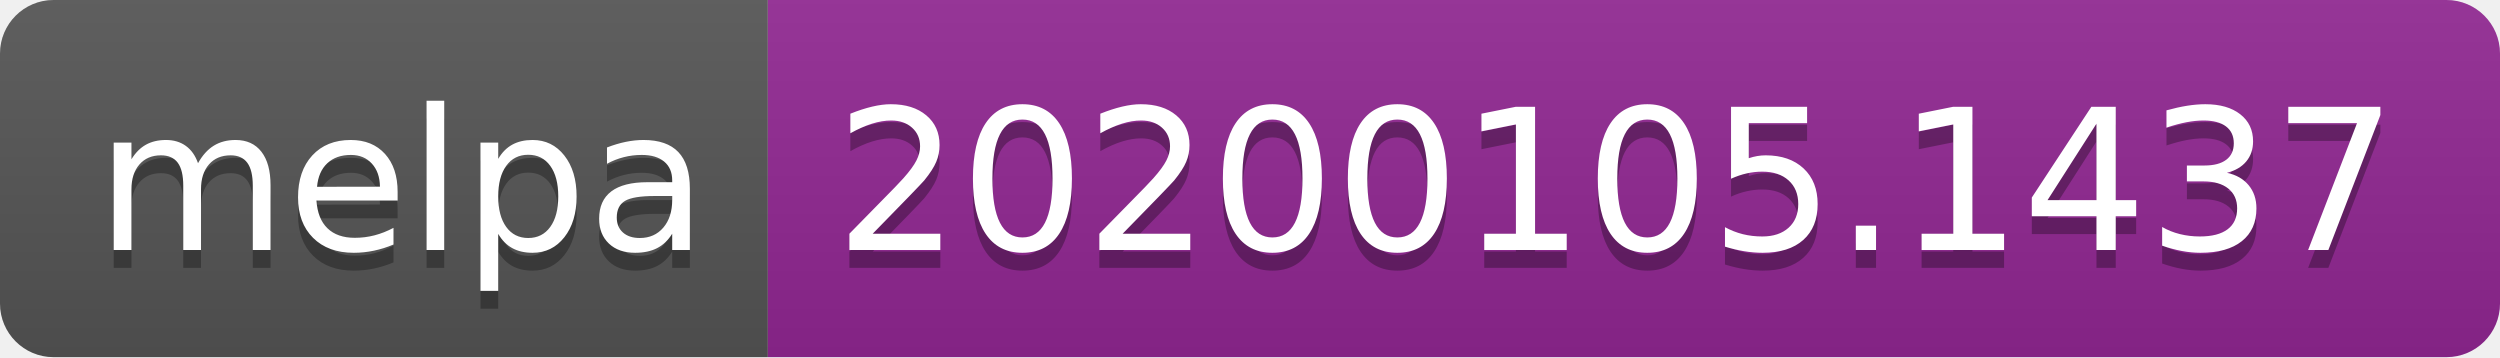
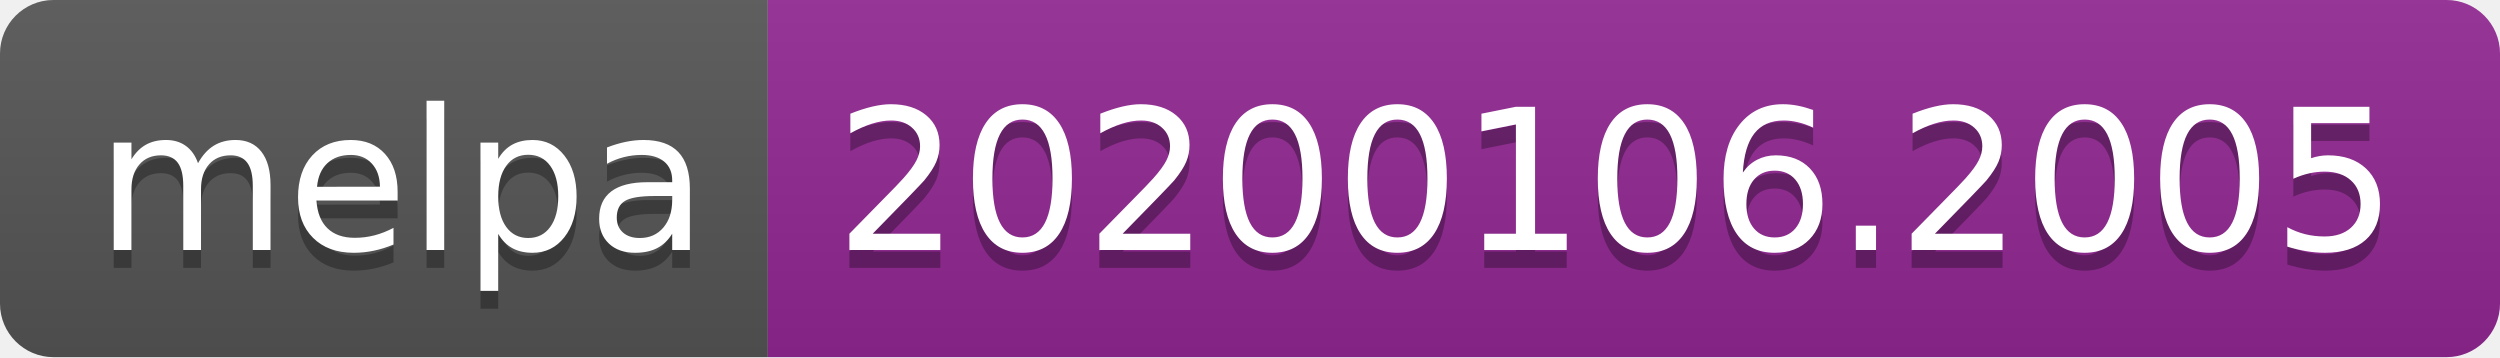
<svg xmlns="http://www.w3.org/2000/svg" width="140" height="20">
  <linearGradient id="b" x2="0" y2="100%">
    <stop offset="0" stop-color="#bbb" stop-opacity=".1" />
    <stop offset="1" stop-opacity=".1" />
  </linearGradient>
  <clipPath id="a">
    <rect width="140" height="20" rx="3" fill="#fff" />
  </clipPath>
  <g clip-path="url(#a)">
    <path fill="#555" d="M0 0h43v20H0z" />
    <path fill="#922793" d="M43 0h97v20H43z" />
    <path fill="url(#b)" d="M0 0h140v20H0z" />
  </g>
  <g fill="#fff" text-anchor="middle" font-family="DejaVu Sans,Verdana,Geneva,sans-serif" font-size="110">
    <text x="225" y="150" fill="#010101" fill-opacity=".3" transform="scale(.1)" textLength="330">melpa</text>
    <text x="225" y="140" transform="scale(.1)" textLength="330">melpa</text>
-     <text x="905" y="150" fill="#010101" fill-opacity=".3" transform="scale(.1)" textLength="870">20200105.1437</text>
-     <text x="905" y="140" transform="scale(.1)" textLength="870">20200105.1437</text>
+     <text x="905" y="150" fill="#010101" fill-opacity=".3" transform="scale(.1)" textLength="870">20200106.2005</text>
+     <text x="905" y="140" transform="scale(.1)" textLength="870">20200106.2005</text>
  </g>
</svg>
